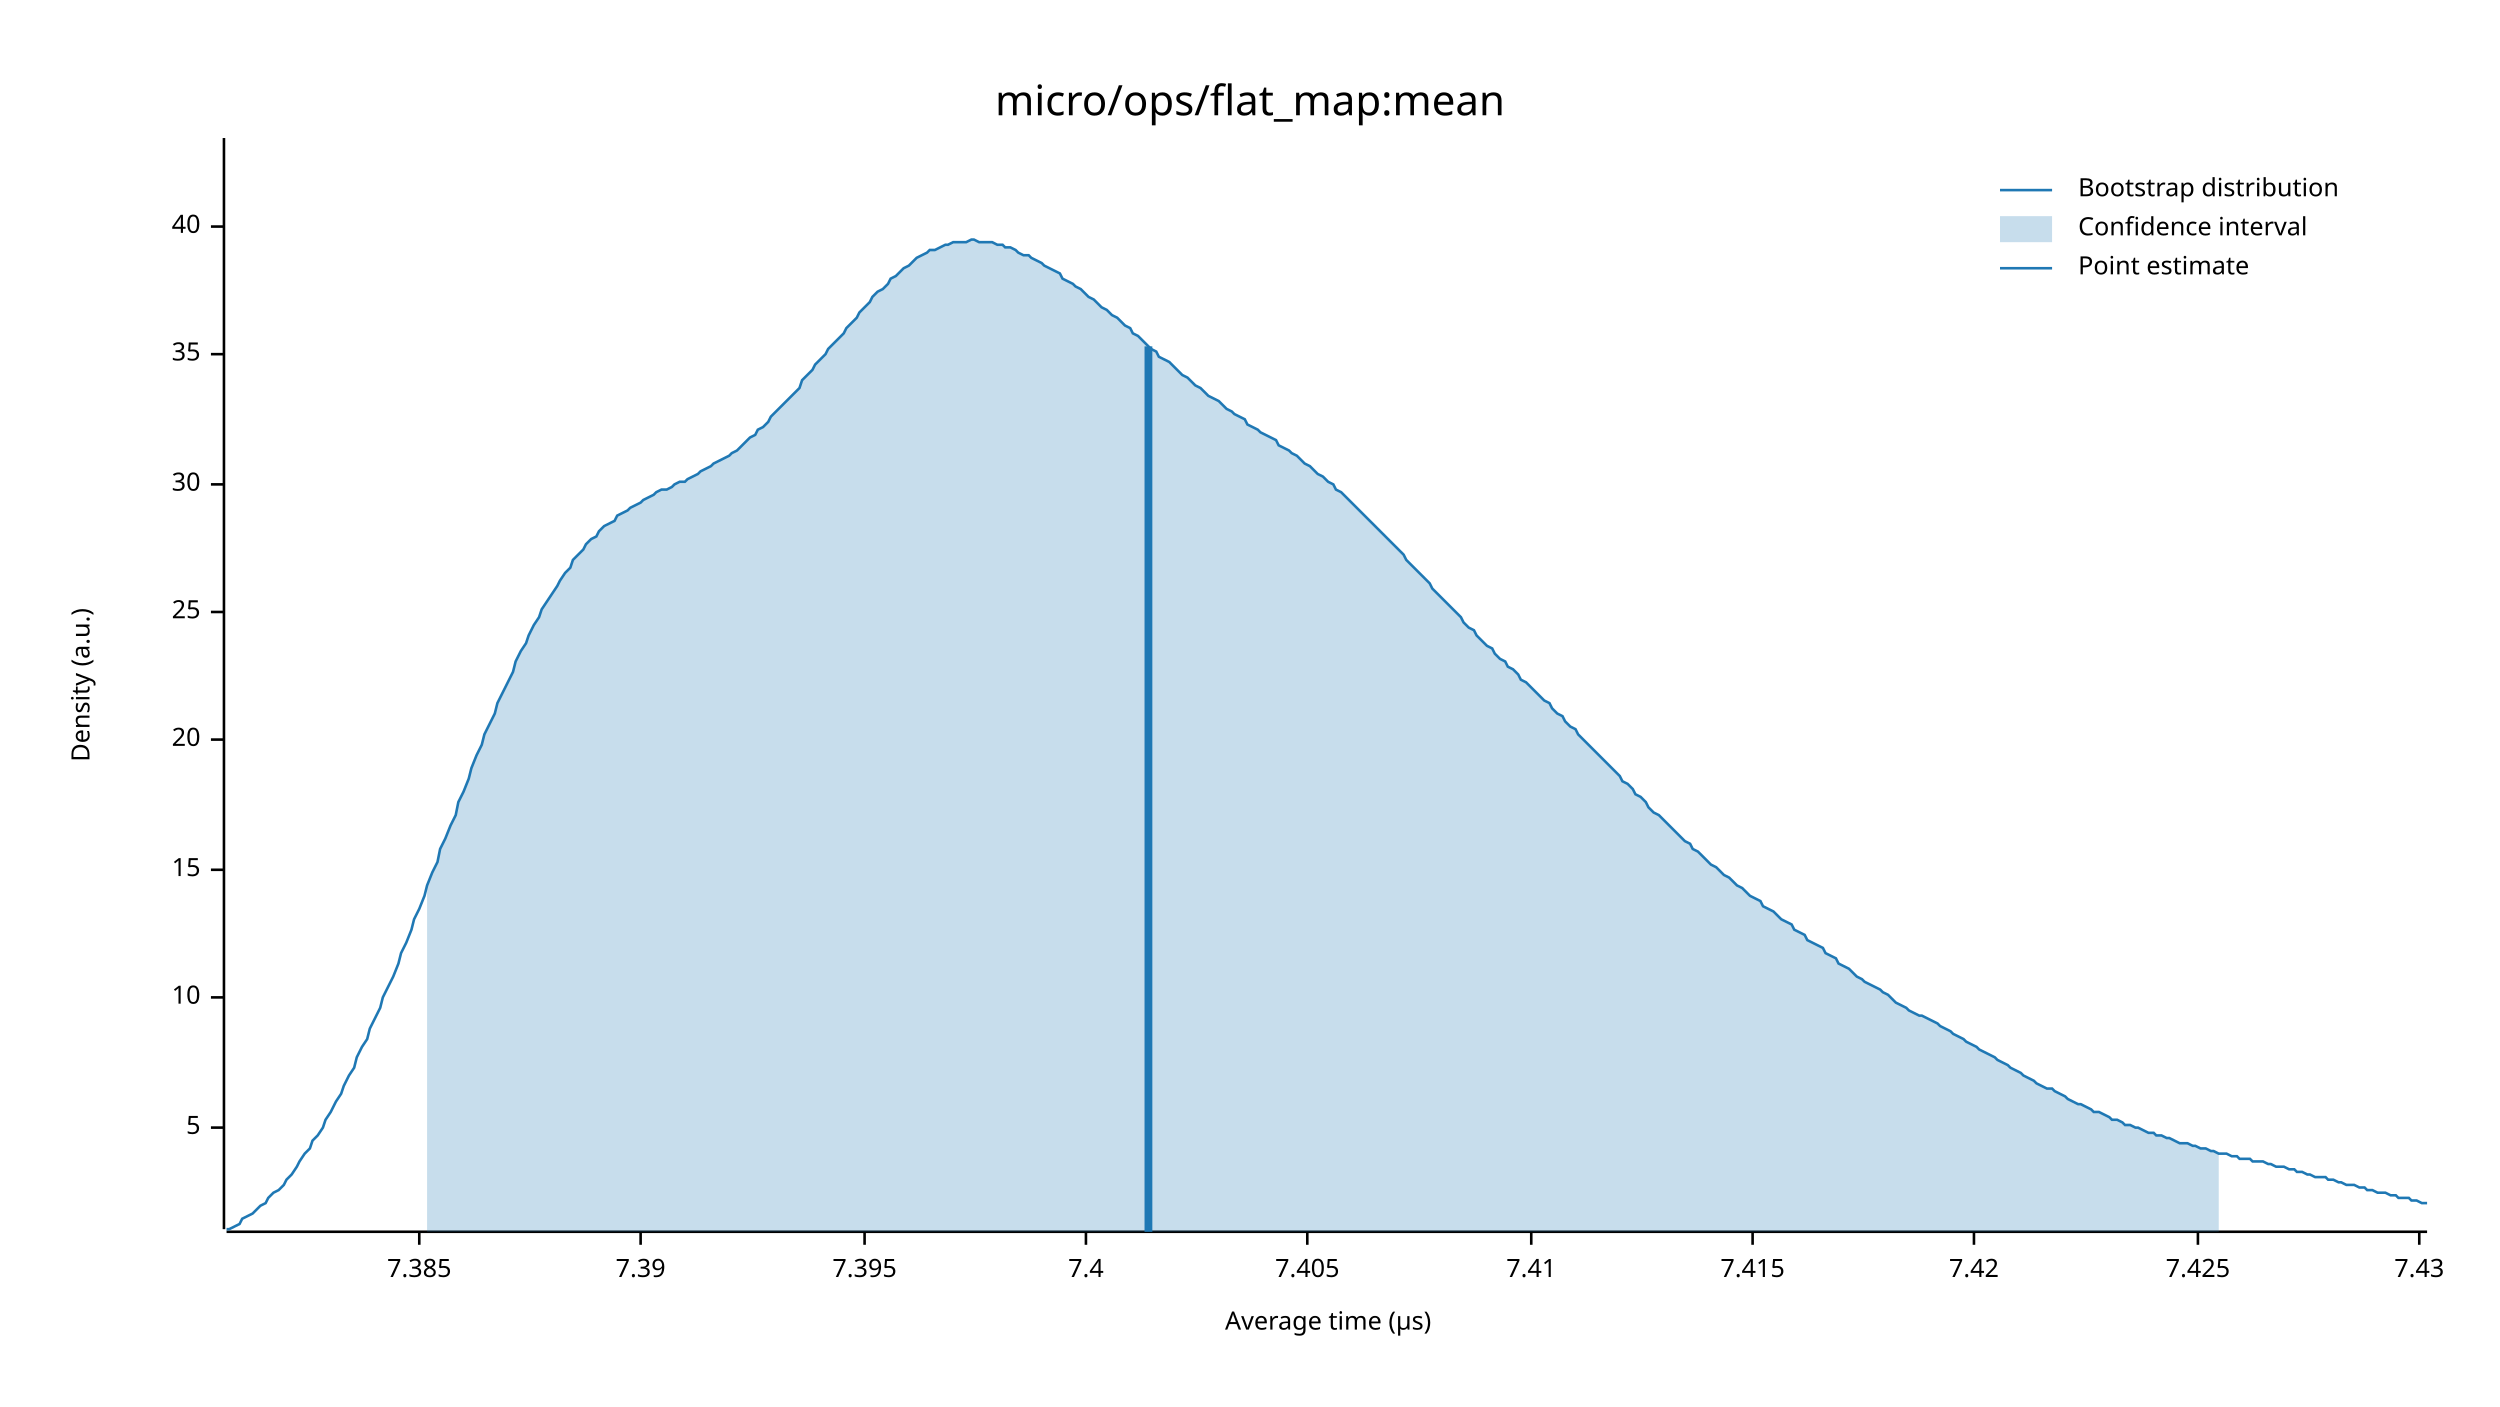
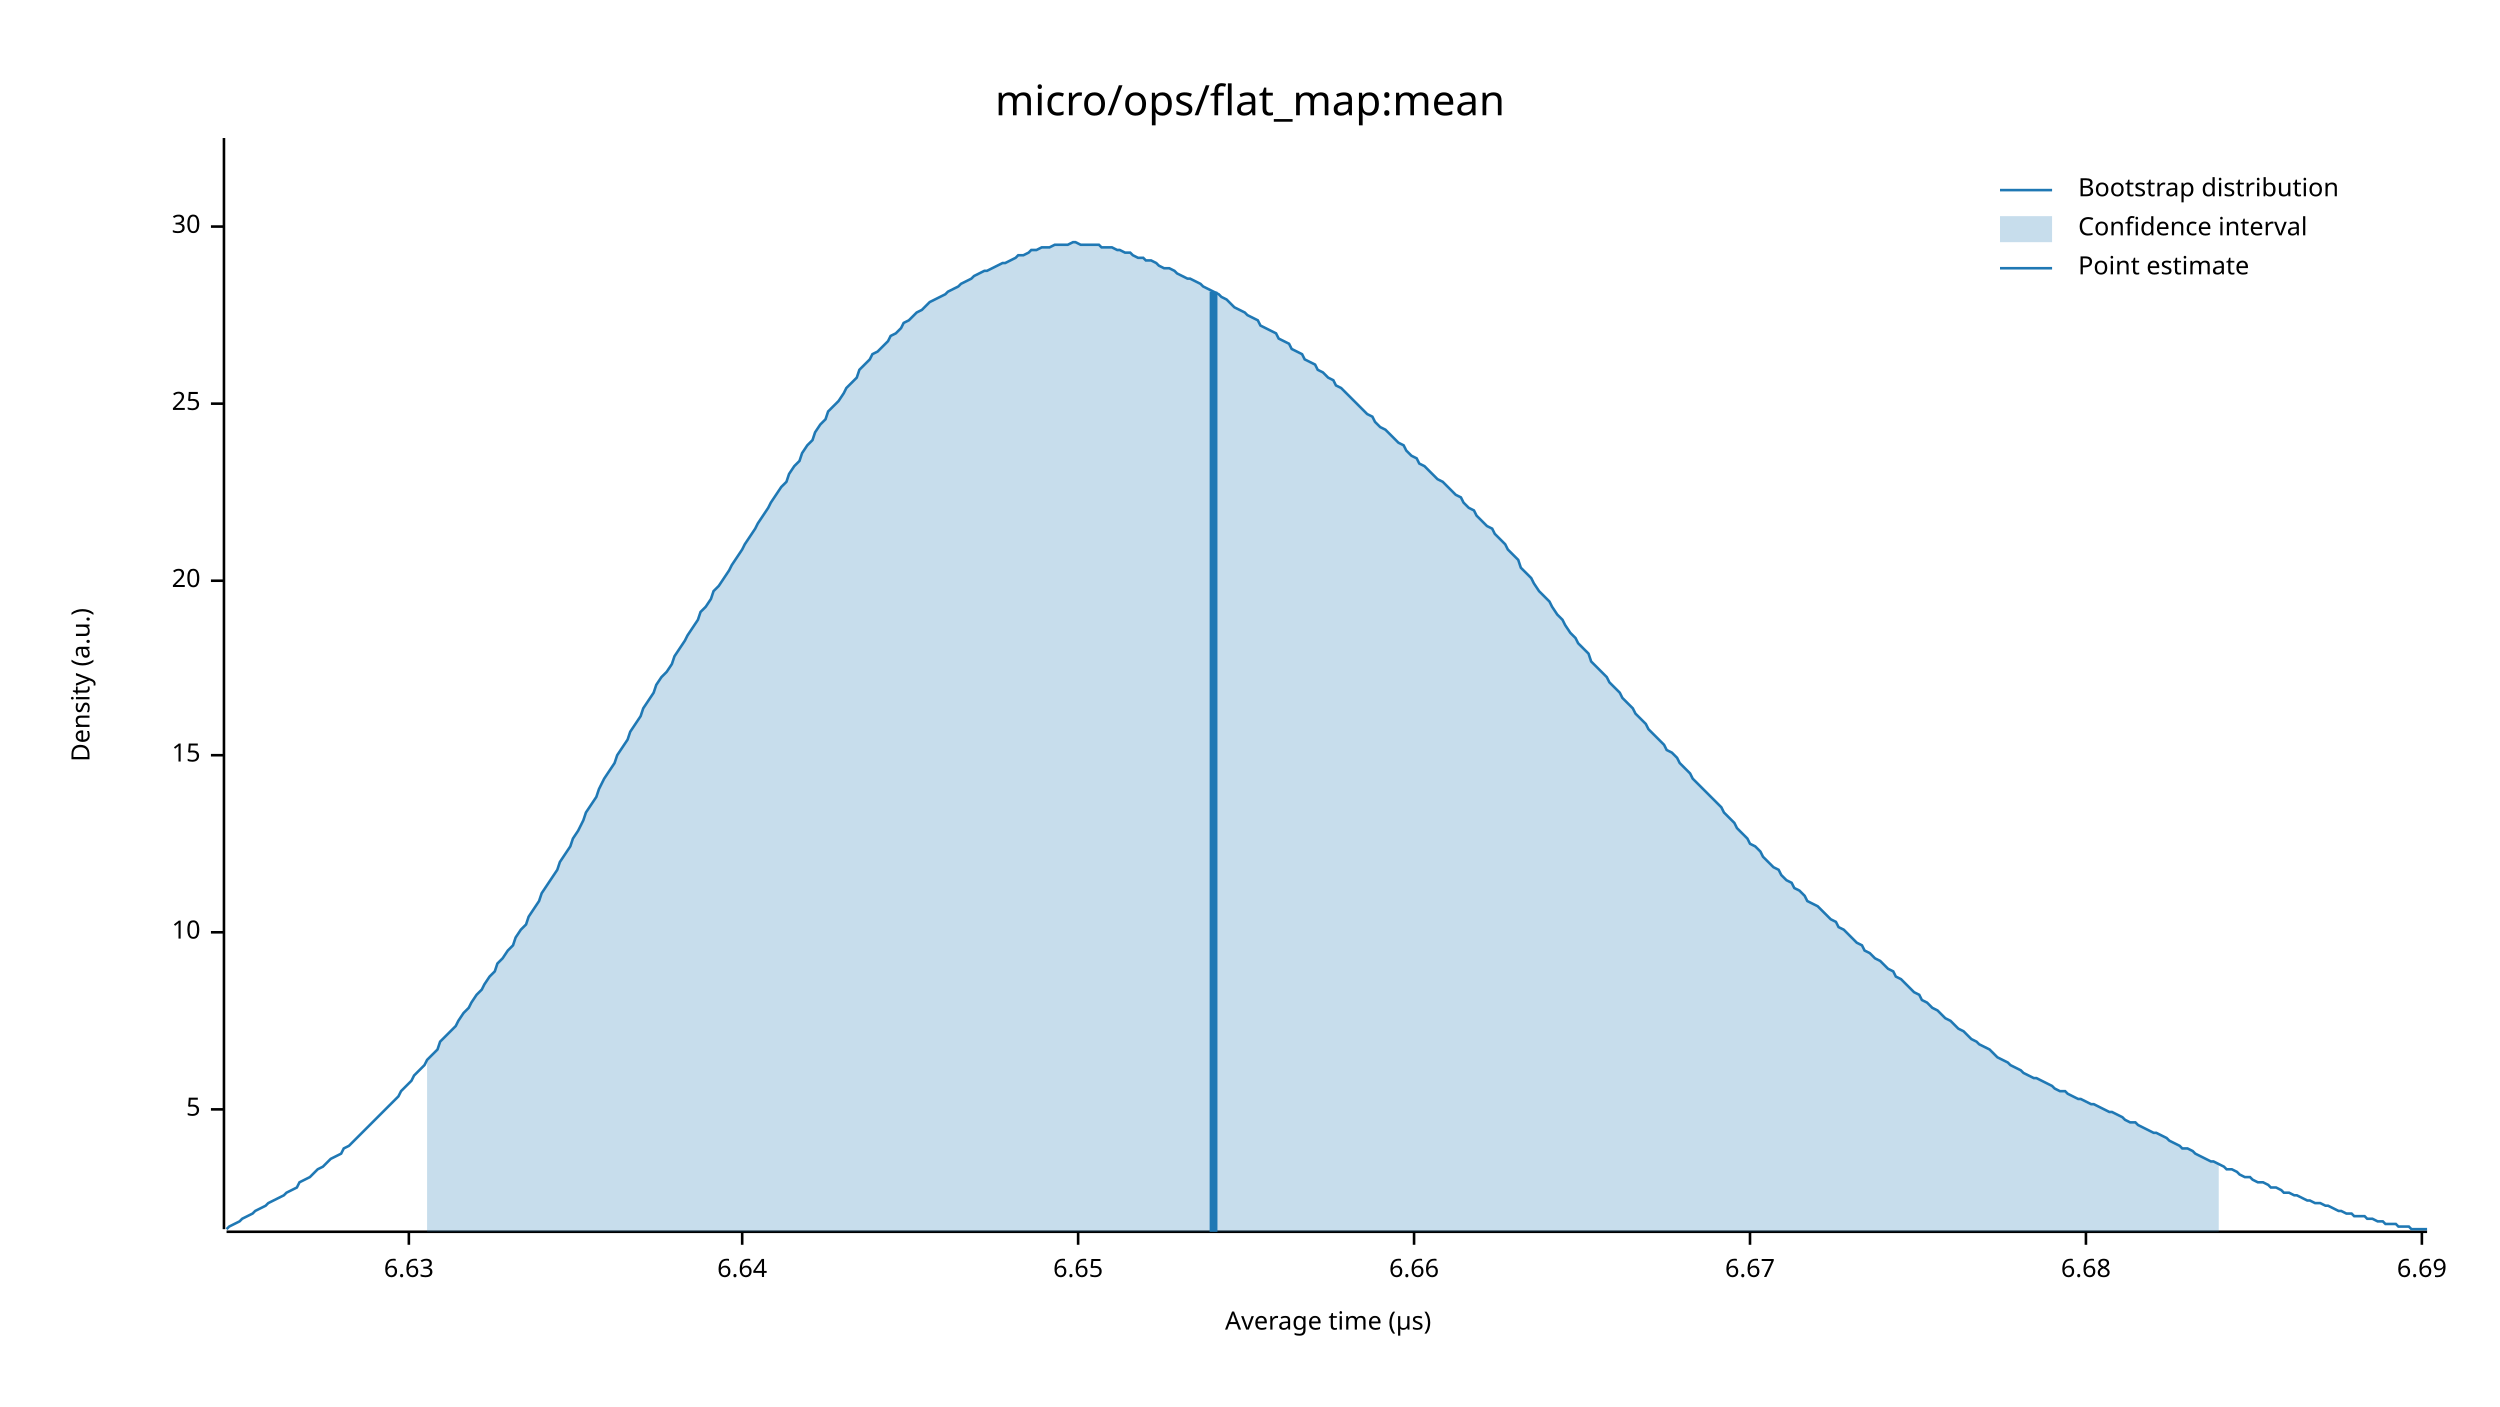
<svg xmlns="http://www.w3.org/2000/svg" width="960" height="540" viewBox="0 0 960 540">
  <text x="480" y="32" dy="0.76em" text-anchor="middle" font-family="sans-serif" font-size="16.129" opacity="1" fill="#000000">
micro/ops/flat_map:mean
</text>
  <text x="27" y="263" dy="0.76em" text-anchor="middle" font-family="sans-serif" font-size="9.677" opacity="1" fill="#000000" transform="rotate(270, 27, 263)">
Density (a.u.)
</text>
  <text x="510" y="513" dy="-0.5ex" text-anchor="middle" font-family="sans-serif" font-size="9.677" opacity="1" fill="#000000">
Average time (µs)
</text>
  <polyline fill="none" opacity="1" stroke="#000000" stroke-width="1" points="86,53 86,472 " />
-   <text x="77" y="433" dy="0.5ex" text-anchor="end" font-family="sans-serif" font-size="9.677" opacity="1" fill="#000000">
+   <text x="77" y="426" dy="0.5ex" text-anchor="end" font-family="sans-serif" font-size="9.677" opacity="1" fill="#000000">
5
</text>
-   <polyline fill="none" opacity="1" stroke="#000000" stroke-width="1" points="81,433 86,433 " />
-   <text x="77" y="383" dy="0.5ex" text-anchor="end" font-family="sans-serif" font-size="9.677" opacity="1" fill="#000000">
+   <polyline fill="none" opacity="1" stroke="#000000" stroke-width="1" points="81,426 86,426 " />
+   <text x="77" y="358" dy="0.5ex" text-anchor="end" font-family="sans-serif" font-size="9.677" opacity="1" fill="#000000">
10
</text>
-   <polyline fill="none" opacity="1" stroke="#000000" stroke-width="1" points="81,383 86,383 " />
-   <text x="77" y="334" dy="0.5ex" text-anchor="end" font-family="sans-serif" font-size="9.677" opacity="1" fill="#000000">
+   <polyline fill="none" opacity="1" stroke="#000000" stroke-width="1" points="81,358 86,358 " />
+   <text x="77" y="290" dy="0.5ex" text-anchor="end" font-family="sans-serif" font-size="9.677" opacity="1" fill="#000000">
15
</text>
-   <polyline fill="none" opacity="1" stroke="#000000" stroke-width="1" points="81,334 86,334 " />
-   <text x="77" y="284" dy="0.5ex" text-anchor="end" font-family="sans-serif" font-size="9.677" opacity="1" fill="#000000">
+   <polyline fill="none" opacity="1" stroke="#000000" stroke-width="1" points="81,290 86,290 " />
+   <text x="77" y="223" dy="0.5ex" text-anchor="end" font-family="sans-serif" font-size="9.677" opacity="1" fill="#000000">
20
</text>
-   <polyline fill="none" opacity="1" stroke="#000000" stroke-width="1" points="81,284 86,284 " />
-   <text x="77" y="235" dy="0.5ex" text-anchor="end" font-family="sans-serif" font-size="9.677" opacity="1" fill="#000000">
+   <polyline fill="none" opacity="1" stroke="#000000" stroke-width="1" points="81,223 86,223 " />
+   <text x="77" y="155" dy="0.5ex" text-anchor="end" font-family="sans-serif" font-size="9.677" opacity="1" fill="#000000">
25
</text>
-   <polyline fill="none" opacity="1" stroke="#000000" stroke-width="1" points="81,235 86,235 " />
-   <text x="77" y="186" dy="0.5ex" text-anchor="end" font-family="sans-serif" font-size="9.677" opacity="1" fill="#000000">
+   <polyline fill="none" opacity="1" stroke="#000000" stroke-width="1" points="81,155 86,155 " />
+   <text x="77" y="87" dy="0.5ex" text-anchor="end" font-family="sans-serif" font-size="9.677" opacity="1" fill="#000000">
30
- </text>
-   <polyline fill="none" opacity="1" stroke="#000000" stroke-width="1" points="81,186 86,186 " />
-   <text x="77" y="136" dy="0.5ex" text-anchor="end" font-family="sans-serif" font-size="9.677" opacity="1" fill="#000000">
- 35
- </text>
-   <polyline fill="none" opacity="1" stroke="#000000" stroke-width="1" points="81,136 86,136 " />
-   <text x="77" y="87" dy="0.5ex" text-anchor="end" font-family="sans-serif" font-size="9.677" opacity="1" fill="#000000">
- 40
</text>
  <polyline fill="none" opacity="1" stroke="#000000" stroke-width="1" points="81,87 86,87 " />
  <polyline fill="none" opacity="1" stroke="#000000" stroke-width="1" points="87,473 932,473 " />
-   <text x="161" y="483" dy="0.76em" text-anchor="middle" font-family="sans-serif" font-size="9.677" opacity="1" fill="#000000">
- 7.385
+   <text x="157" y="483" dy="0.76em" text-anchor="middle" font-family="sans-serif" font-size="9.677" opacity="1" fill="#000000">
+ 6.63
</text>
-   <polyline fill="none" opacity="1" stroke="#000000" stroke-width="1" points="161,473 161,478 " />
-   <text x="246" y="483" dy="0.76em" text-anchor="middle" font-family="sans-serif" font-size="9.677" opacity="1" fill="#000000">
- 7.39
+   <polyline fill="none" opacity="1" stroke="#000000" stroke-width="1" points="157,473 157,478 " />
+   <text x="285" y="483" dy="0.76em" text-anchor="middle" font-family="sans-serif" font-size="9.677" opacity="1" fill="#000000">
+ 6.64
</text>
-   <polyline fill="none" opacity="1" stroke="#000000" stroke-width="1" points="246,473 246,478 " />
-   <text x="332" y="483" dy="0.76em" text-anchor="middle" font-family="sans-serif" font-size="9.677" opacity="1" fill="#000000">
- 7.395
+   <polyline fill="none" opacity="1" stroke="#000000" stroke-width="1" points="285,473 285,478 " />
+   <text x="414" y="483" dy="0.76em" text-anchor="middle" font-family="sans-serif" font-size="9.677" opacity="1" fill="#000000">
+ 6.65
</text>
-   <polyline fill="none" opacity="1" stroke="#000000" stroke-width="1" points="332,473 332,478 " />
-   <text x="417" y="483" dy="0.76em" text-anchor="middle" font-family="sans-serif" font-size="9.677" opacity="1" fill="#000000">
- 7.4
+   <polyline fill="none" opacity="1" stroke="#000000" stroke-width="1" points="414,473 414,478 " />
+   <text x="543" y="483" dy="0.76em" text-anchor="middle" font-family="sans-serif" font-size="9.677" opacity="1" fill="#000000">
+ 6.66
</text>
-   <polyline fill="none" opacity="1" stroke="#000000" stroke-width="1" points="417,473 417,478 " />
-   <text x="502" y="483" dy="0.76em" text-anchor="middle" font-family="sans-serif" font-size="9.677" opacity="1" fill="#000000">
- 7.405
+   <polyline fill="none" opacity="1" stroke="#000000" stroke-width="1" points="543,473 543,478 " />
+   <text x="672" y="483" dy="0.76em" text-anchor="middle" font-family="sans-serif" font-size="9.677" opacity="1" fill="#000000">
+ 6.67
</text>
-   <polyline fill="none" opacity="1" stroke="#000000" stroke-width="1" points="502,473 502,478 " />
-   <text x="588" y="483" dy="0.76em" text-anchor="middle" font-family="sans-serif" font-size="9.677" opacity="1" fill="#000000">
- 7.41
+   <polyline fill="none" opacity="1" stroke="#000000" stroke-width="1" points="672,473 672,478 " />
+   <text x="801" y="483" dy="0.76em" text-anchor="middle" font-family="sans-serif" font-size="9.677" opacity="1" fill="#000000">
+ 6.68
</text>
-   <polyline fill="none" opacity="1" stroke="#000000" stroke-width="1" points="588,473 588,478 " />
-   <text x="673" y="483" dy="0.76em" text-anchor="middle" font-family="sans-serif" font-size="9.677" opacity="1" fill="#000000">
- 7.415
+   <polyline fill="none" opacity="1" stroke="#000000" stroke-width="1" points="801,473 801,478 " />
+   <text x="930" y="483" dy="0.76em" text-anchor="middle" font-family="sans-serif" font-size="9.677" opacity="1" fill="#000000">
+ 6.69
</text>
-   <polyline fill="none" opacity="1" stroke="#000000" stroke-width="1" points="673,473 673,478 " />
-   <text x="758" y="483" dy="0.76em" text-anchor="middle" font-family="sans-serif" font-size="9.677" opacity="1" fill="#000000">
- 7.42
- </text>
-   <polyline fill="none" opacity="1" stroke="#000000" stroke-width="1" points="758,473 758,478 " />
-   <text x="844" y="483" dy="0.76em" text-anchor="middle" font-family="sans-serif" font-size="9.677" opacity="1" fill="#000000">
- 7.425
- </text>
-   <polyline fill="none" opacity="1" stroke="#000000" stroke-width="1" points="844,473 844,478 " />
-   <text x="929" y="483" dy="0.76em" text-anchor="middle" font-family="sans-serif" font-size="9.677" opacity="1" fill="#000000">
- 7.43
- </text>
-   <polyline fill="none" opacity="1" stroke="#000000" stroke-width="1" points="929,473 929,478 " />
-   <polyline fill="none" opacity="1" stroke="#1F78B4" stroke-width="1" points="87,472 88,472 90,471 92,470 93,468 95,467 97,466 98,465 100,463 102,462 103,460 105,458 107,457 109,455 110,453 112,451 114,448 115,446 117,443 119,441 120,438 122,436 124,433 125,430 127,427 129,423 131,420 132,417 134,413 136,410 137,406 139,402 141,399 142,395 144,391 146,387 147,383 149,379 151,375 153,370 154,366 156,362 158,357 159,353 161,349 163,344 164,340 166,335 168,331 169,326 171,322 173,317 175,313 176,308 178,304 180,299 181,295 183,290 185,286 186,282 188,278 190,274 191,270 193,266 195,262 197,258 198,254 200,250 202,247 203,244 205,240 207,237 208,234 210,231 212,228 214,225 215,223 217,220 219,218 220,215 222,213 224,211 225,209 227,207 229,206 230,204 232,202 234,201 236,200 237,198 239,197 241,196 242,195 244,194 246,193 247,192 249,191 251,190 252,189 254,188 256,188 258,187 259,186 261,185 263,185 264,184 266,183 268,182 269,181 271,180 273,179 274,178 276,177 278,176 280,175 281,174 283,173 285,171 286,170 288,168 290,167 291,165 293,164 295,162 296,160 298,158 300,156 302,154 303,153 305,151 307,149 308,146 310,144 312,142 313,140 315,138 317,136 318,134 320,132 322,130 324,128 325,126 327,124 329,122 330,120 332,118 334,116 335,114 337,112 339,111 341,109 342,107 344,106 346,104 347,103 349,102 351,100 352,99 354,98 356,97 357,96 359,96 361,95 363,94 364,94 366,93 368,93 369,93 371,93 373,92 374,92 376,93 378,93 379,93 381,93 383,94 385,94 386,95 388,95 390,96 391,97 393,98 395,98 396,99 398,100 400,101 401,102 403,103 405,104 407,105 408,107 410,108 412,109 413,110 415,111 417,113 418,114 420,115 422,117 423,118 425,119 427,121 429,122 430,123 432,125 434,126 435,128 437,129 439,131 440,132 442,134 444,135 445,137 447,138 449,139 451,141 452,142 454,144 456,145 457,146 459,148 461,149 462,150 464,152 466,153 468,154 469,155 471,157 473,158 474,159 476,160 478,161 479,163 481,164 483,165 484,166 486,167 488,168 490,169 491,171 493,172 495,173 496,174 498,175 500,177 501,178 503,179 505,181 506,182 508,183 510,185 512,186 513,188 515,189 517,191 518,192 520,194 522,196 523,197 525,199 527,201 528,202 530,204 532,206 534,208 535,209 537,211 539,213 540,215 542,217 544,219 545,220 547,222 549,224 550,226 552,228 554,230 556,232 557,233 559,235 561,237 562,239 564,241 566,242 567,244 569,246 571,248 573,249 574,251 576,253 578,254 579,256 581,257 583,259 584,261 586,262 588,264 589,265 591,267 593,269 595,270 596,272 598,274 600,275 601,277 603,279 605,280 606,282 608,284 610,286 611,287 613,289 615,291 617,293 618,294 620,296 622,298 623,300 625,301 627,303 628,305 630,306 632,308 633,310 635,312 637,313 639,315 640,316 642,318 644,320 645,321 647,323 649,324 650,326 652,327 654,329 655,330 657,332 659,333 661,335 662,336 664,337 666,339 667,340 669,341 671,343 672,344 674,345 676,346 677,348 679,349 681,350 683,352 684,353 686,354 688,355 689,357 691,358 693,359 694,361 696,362 698,363 700,364 701,366 703,367 705,368 706,370 708,371 710,372 711,373 713,375 715,376 716,377 718,378 720,379 722,380 723,381 725,382 727,384 728,385 730,386 732,387 733,388 735,389 737,390 738,390 740,391 742,392 744,393 745,394 747,395 749,396 750,397 752,398 754,399 755,400 757,401 759,402 760,403 762,404 764,405 766,406 767,407 769,408 771,409 772,410 774,411 776,412 777,413 779,414 781,415 782,416 784,417 786,418 788,418 789,419 791,420 793,421 794,422 796,423 798,424 799,424 801,425 803,426 804,427 806,427 808,428 810,429 811,430 813,430 815,431 816,432 818,432 820,433 821,433 823,434 825,435 827,435 828,436 830,436 832,437 833,437 835,438 837,439 838,439 840,439 842,440 843,440 845,441 847,441 849,442 850,442 852,443 854,443 855,443 857,444 859,444 860,445 862,445 864,445 865,446 867,446 869,446 871,447 872,447 874,448 876,448 877,448 879,449 881,449 882,450 884,450 886,451 887,451 889,452 891,452 893,452 894,453 896,453 898,454 899,454 901,455 903,455 904,455 906,456 908,456 909,457 911,457 913,458 915,458 916,458 918,459 920,459 921,460 923,460 925,460 926,461 928,461 930,462 932,462 " />
-   <polygon opacity="0.25" fill="#1F78B4" points="164,340 166,335 168,331 169,326 171,322 173,317 175,313 176,308 178,304 180,299 181,295 183,290 185,286 186,282 188,278 190,274 191,270 193,266 195,262 197,258 198,254 200,250 202,247 203,244 205,240 207,237 208,234 210,231 212,228 214,225 215,223 217,220 219,218 220,215 222,213 224,211 225,209 227,207 229,206 230,204 232,202 234,201 236,200 237,198 239,197 241,196 242,195 244,194 246,193 247,192 249,191 251,190 252,189 254,188 256,188 258,187 259,186 261,185 263,185 264,184 266,183 268,182 269,181 271,180 273,179 274,178 276,177 278,176 280,175 281,174 283,173 285,171 286,170 288,168 290,167 291,165 293,164 295,162 296,160 298,158 300,156 302,154 303,153 305,151 307,149 308,146 310,144 312,142 313,140 315,138 317,136 318,134 320,132 322,130 324,128 325,126 327,124 329,122 330,120 332,118 334,116 335,114 337,112 339,111 341,109 342,107 344,106 346,104 347,103 349,102 351,100 352,99 354,98 356,97 357,96 359,96 361,95 363,94 364,94 366,93 368,93 369,93 371,93 373,92 374,92 376,93 378,93 379,93 381,93 383,94 385,94 386,95 388,95 390,96 391,97 393,98 395,98 396,99 398,100 400,101 401,102 403,103 405,104 407,105 408,107 410,108 412,109 413,110 415,111 417,113 418,114 420,115 422,117 423,118 425,119 427,121 429,122 430,123 432,125 434,126 435,128 437,129 439,131 440,132 442,134 444,135 445,137 447,138 449,139 451,141 452,142 454,144 456,145 457,146 459,148 461,149 462,150 464,152 466,153 468,154 469,155 471,157 473,158 474,159 476,160 478,161 479,163 481,164 483,165 484,166 486,167 488,168 490,169 491,171 493,172 495,173 496,174 498,175 500,177 501,178 503,179 505,181 506,182 508,183 510,185 512,186 513,188 515,189 517,191 518,192 520,194 522,196 523,197 525,199 527,201 528,202 530,204 532,206 534,208 535,209 537,211 539,213 540,215 542,217 544,219 545,220 547,222 549,224 550,226 552,228 554,230 556,232 557,233 559,235 561,237 562,239 564,241 566,242 567,244 569,246 571,248 573,249 574,251 576,253 578,254 579,256 581,257 583,259 584,261 586,262 588,264 589,265 591,267 593,269 595,270 596,272 598,274 600,275 601,277 603,279 605,280 606,282 608,284 610,286 611,287 613,289 615,291 617,293 618,294 620,296 622,298 623,300 625,301 627,303 628,305 630,306 632,308 633,310 635,312 637,313 639,315 640,316 642,318 644,320 645,321 647,323 649,324 650,326 652,327 654,329 655,330 657,332 659,333 661,335 662,336 664,337 666,339 667,340 669,341 671,343 672,344 674,345 676,346 677,348 679,349 681,350 683,352 684,353 686,354 688,355 689,357 691,358 693,359 694,361 696,362 698,363 700,364 701,366 703,367 705,368 706,370 708,371 710,372 711,373 713,375 715,376 716,377 718,378 720,379 722,380 723,381 725,382 727,384 728,385 730,386 732,387 733,388 735,389 737,390 738,390 740,391 742,392 744,393 745,394 747,395 749,396 750,397 752,398 754,399 755,400 757,401 759,402 760,403 762,404 764,405 766,406 767,407 769,408 771,409 772,410 774,411 776,412 777,413 779,414 781,415 782,416 784,417 786,418 788,418 789,419 791,420 793,421 794,422 796,423 798,424 799,424 801,425 803,426 804,427 806,427 808,428 810,429 811,430 813,430 815,431 816,432 818,432 820,433 821,433 823,434 825,435 827,435 828,436 830,436 832,437 833,437 835,438 837,439 838,439 840,439 842,440 843,440 845,441 847,441 849,442 850,442 852,443 852,473 164,473 " />
-   <polyline fill="none" opacity="1" stroke="#1F78B4" stroke-width="3" points="441,473 441,133 " />
+   <polyline fill="none" opacity="1" stroke="#000000" stroke-width="1" points="930,473 930,478 " />
+   <polyline fill="none" opacity="1" stroke="#1F78B4" stroke-width="1" points="87,472 88,471 90,470 92,469 93,468 95,467 97,466 98,465 100,464 102,463 103,462 105,461 107,460 109,459 110,458 112,457 114,456 115,454 117,453 119,452 120,451 122,449 124,448 125,447 127,445 129,444 131,443 132,441 134,440 136,438 137,437 139,435 141,433 142,432 144,430 146,428 147,427 149,425 151,423 153,421 154,419 156,417 158,415 159,413 161,411 163,409 164,407 166,405 168,403 169,400 171,398 173,396 175,394 176,392 178,389 180,387 181,385 183,382 185,380 186,378 188,375 190,373 191,370 193,368 195,365 197,363 198,360 200,357 202,355 203,352 205,349 207,346 208,343 210,340 212,337 214,334 215,331 217,328 219,325 220,322 222,319 224,315 225,312 227,309 229,306 230,303 232,299 234,296 236,293 237,290 239,287 241,284 242,281 244,278 246,275 247,272 249,269 251,266 252,263 254,260 256,258 258,255 259,252 261,249 263,246 264,244 266,241 268,238 269,235 271,233 273,230 274,227 276,225 278,222 280,219 281,217 283,214 285,211 286,209 288,206 290,203 291,201 293,198 295,195 296,193 298,190 300,187 302,185 303,182 305,179 307,177 308,174 310,171 312,169 313,166 315,163 317,161 318,158 320,156 322,154 324,151 325,149 327,147 329,145 330,142 332,140 334,138 335,136 337,135 339,133 341,131 342,129 344,128 346,126 347,124 349,123 351,121 352,120 354,119 356,117 357,116 359,115 361,114 363,113 364,112 366,111 368,110 369,109 371,108 373,107 374,106 376,105 378,104 379,104 381,103 383,102 385,101 386,101 388,100 390,99 391,98 393,98 395,97 396,96 398,96 400,95 401,95 403,95 405,94 407,94 408,94 410,94 412,93 413,93 415,94 417,94 418,94 420,94 422,94 423,95 425,95 427,95 429,96 430,96 432,97 434,97 435,98 437,99 439,99 440,100 442,100 444,101 445,102 447,103 449,103 451,104 452,105 454,106 456,107 457,107 459,108 461,109 462,110 464,111 466,112 468,113 469,114 471,115 473,117 474,118 476,119 478,120 479,121 481,122 483,123 484,125 486,126 488,127 490,128 491,130 493,131 495,132 496,134 498,135 500,136 501,138 503,139 505,140 506,142 508,143 510,145 512,146 513,148 515,149 517,151 518,152 520,154 522,156 523,157 525,159 527,160 528,162 530,164 532,165 534,167 535,168 537,170 539,171 540,173 542,175 544,176 545,178 547,179 549,181 550,182 552,184 554,185 556,187 557,188 559,190 561,191 562,193 564,195 566,196 567,198 569,200 571,202 573,203 574,205 576,207 578,209 579,211 581,213 583,215 584,218 586,220 588,222 589,224 591,227 593,229 595,231 596,233 598,236 600,238 601,240 603,243 605,245 606,247 608,249 610,251 611,254 613,256 615,258 617,260 618,262 620,264 622,266 623,268 625,270 627,272 628,274 630,276 632,278 633,280 635,282 637,284 639,286 640,288 642,289 644,291 645,293 647,295 649,297 650,299 652,301 654,303 655,304 657,306 659,308 661,310 662,312 664,314 666,316 667,318 669,320 671,322 672,324 674,325 676,327 677,329 679,331 681,333 683,334 684,336 686,338 688,339 689,341 691,342 693,344 694,346 696,347 698,348 700,350 701,351 703,353 705,354 706,356 708,357 710,359 711,360 713,362 715,363 716,365 718,366 720,368 722,369 723,370 725,372 727,373 728,375 730,376 732,378 733,379 735,381 737,382 738,384 740,385 742,387 744,388 745,389 747,391 749,392 750,393 752,395 754,396 755,397 757,399 759,400 760,401 762,402 764,403 766,405 767,406 769,407 771,408 772,409 774,410 776,411 777,412 779,413 781,414 782,414 784,415 786,416 788,417 789,418 791,419 793,419 794,420 796,421 798,422 799,422 801,423 803,424 804,424 806,425 808,426 810,427 811,427 813,428 815,429 816,430 818,431 820,431 821,432 823,433 825,434 827,435 828,435 830,436 832,437 833,438 835,439 837,440 838,441 840,441 842,442 843,443 845,444 847,445 849,446 850,446 852,447 854,448 855,449 857,449 859,450 860,451 862,452 864,452 865,453 867,454 869,454 871,455 872,456 874,456 876,457 877,458 879,458 881,459 882,459 884,460 886,461 887,461 889,462 891,462 893,463 894,463 896,464 898,465 899,465 901,466 903,466 904,467 906,467 908,467 909,468 911,468 913,469 915,469 916,470 918,470 920,470 921,471 923,471 925,471 926,472 928,472 930,472 932,472 " />
+   <polygon opacity="0.25" fill="#1F78B4" points="164,407 166,405 168,403 169,400 171,398 173,396 175,394 176,392 178,389 180,387 181,385 183,382 185,380 186,378 188,375 190,373 191,370 193,368 195,365 197,363 198,360 200,357 202,355 203,352 205,349 207,346 208,343 210,340 212,337 214,334 215,331 217,328 219,325 220,322 222,319 224,315 225,312 227,309 229,306 230,303 232,299 234,296 236,293 237,290 239,287 241,284 242,281 244,278 246,275 247,272 249,269 251,266 252,263 254,260 256,258 258,255 259,252 261,249 263,246 264,244 266,241 268,238 269,235 271,233 273,230 274,227 276,225 278,222 280,219 281,217 283,214 285,211 286,209 288,206 290,203 291,201 293,198 295,195 296,193 298,190 300,187 302,185 303,182 305,179 307,177 308,174 310,171 312,169 313,166 315,163 317,161 318,158 320,156 322,154 324,151 325,149 327,147 329,145 330,142 332,140 334,138 335,136 337,135 339,133 341,131 342,129 344,128 346,126 347,124 349,123 351,121 352,120 354,119 356,117 357,116 359,115 361,114 363,113 364,112 366,111 368,110 369,109 371,108 373,107 374,106 376,105 378,104 379,104 381,103 383,102 385,101 386,101 388,100 390,99 391,98 393,98 395,97 396,96 398,96 400,95 401,95 403,95 405,94 407,94 408,94 410,94 412,93 413,93 415,94 417,94 418,94 420,94 422,94 423,95 425,95 427,95 429,96 430,96 432,97 434,97 435,98 437,99 439,99 440,100 442,100 444,101 445,102 447,103 449,103 451,104 452,105 454,106 456,107 457,107 459,108 461,109 462,110 464,111 466,112 468,113 469,114 471,115 473,117 474,118 476,119 478,120 479,121 481,122 483,123 484,125 486,126 488,127 490,128 491,130 493,131 495,132 496,134 498,135 500,136 501,138 503,139 505,140 506,142 508,143 510,145 512,146 513,148 515,149 517,151 518,152 520,154 522,156 523,157 525,159 527,160 528,162 530,164 532,165 534,167 535,168 537,170 539,171 540,173 542,175 544,176 545,178 547,179 549,181 550,182 552,184 554,185 556,187 557,188 559,190 561,191 562,193 564,195 566,196 567,198 569,200 571,202 573,203 574,205 576,207 578,209 579,211 581,213 583,215 584,218 586,220 588,222 589,224 591,227 593,229 595,231 596,233 598,236 600,238 601,240 603,243 605,245 606,247 608,249 610,251 611,254 613,256 615,258 617,260 618,262 620,264 622,266 623,268 625,270 627,272 628,274 630,276 632,278 633,280 635,282 637,284 639,286 640,288 642,289 644,291 645,293 647,295 649,297 650,299 652,301 654,303 655,304 657,306 659,308 661,310 662,312 664,314 666,316 667,318 669,320 671,322 672,324 674,325 676,327 677,329 679,331 681,333 683,334 684,336 686,338 688,339 689,341 691,342 693,344 694,346 696,347 698,348 700,350 701,351 703,353 705,354 706,356 708,357 710,359 711,360 713,362 715,363 716,365 718,366 720,368 722,369 723,370 725,372 727,373 728,375 730,376 732,378 733,379 735,381 737,382 738,384 740,385 742,387 744,388 745,389 747,391 749,392 750,393 752,395 754,396 755,397 757,399 759,400 760,401 762,402 764,403 766,405 767,406 769,407 771,408 772,409 774,410 776,411 777,412 779,413 781,414 782,414 784,415 786,416 788,417 789,418 791,419 793,419 794,420 796,421 798,422 799,422 801,423 803,424 804,424 806,425 808,426 810,427 811,427 813,428 815,429 816,430 818,431 820,431 821,432 823,433 825,434 827,435 828,435 830,436 832,437 833,438 835,439 837,440 838,441 840,441 842,442 843,443 845,444 847,445 849,446 850,446 852,447 852,473 164,473 " />
+   <polyline fill="none" opacity="1" stroke="#1F78B4" stroke-width="3" points="466,473 466,112 " />
  <text x="798" y="68" dy="0.76em" text-anchor="start" font-family="sans-serif" font-size="9.677" opacity="1" fill="#000000">
Bootstrap distribution
</text>
  <text x="798" y="83" dy="0.76em" text-anchor="start" font-family="sans-serif" font-size="9.677" opacity="1" fill="#000000">
Confidence interval
</text>
  <text x="798" y="98" dy="0.76em" text-anchor="start" font-family="sans-serif" font-size="9.677" opacity="1" fill="#000000">
Point estimate
</text>
  <polyline fill="none" opacity="1" stroke="#1F78B4" stroke-width="1" points="768,73 788,73 " />
  <rect x="768" y="83" width="20" height="10" opacity="0.25" fill="#1F78B4" stroke="none" />
  <polyline fill="none" opacity="1" stroke="#1F78B4" stroke-width="1" points="768,103 788,103 " />
</svg>
